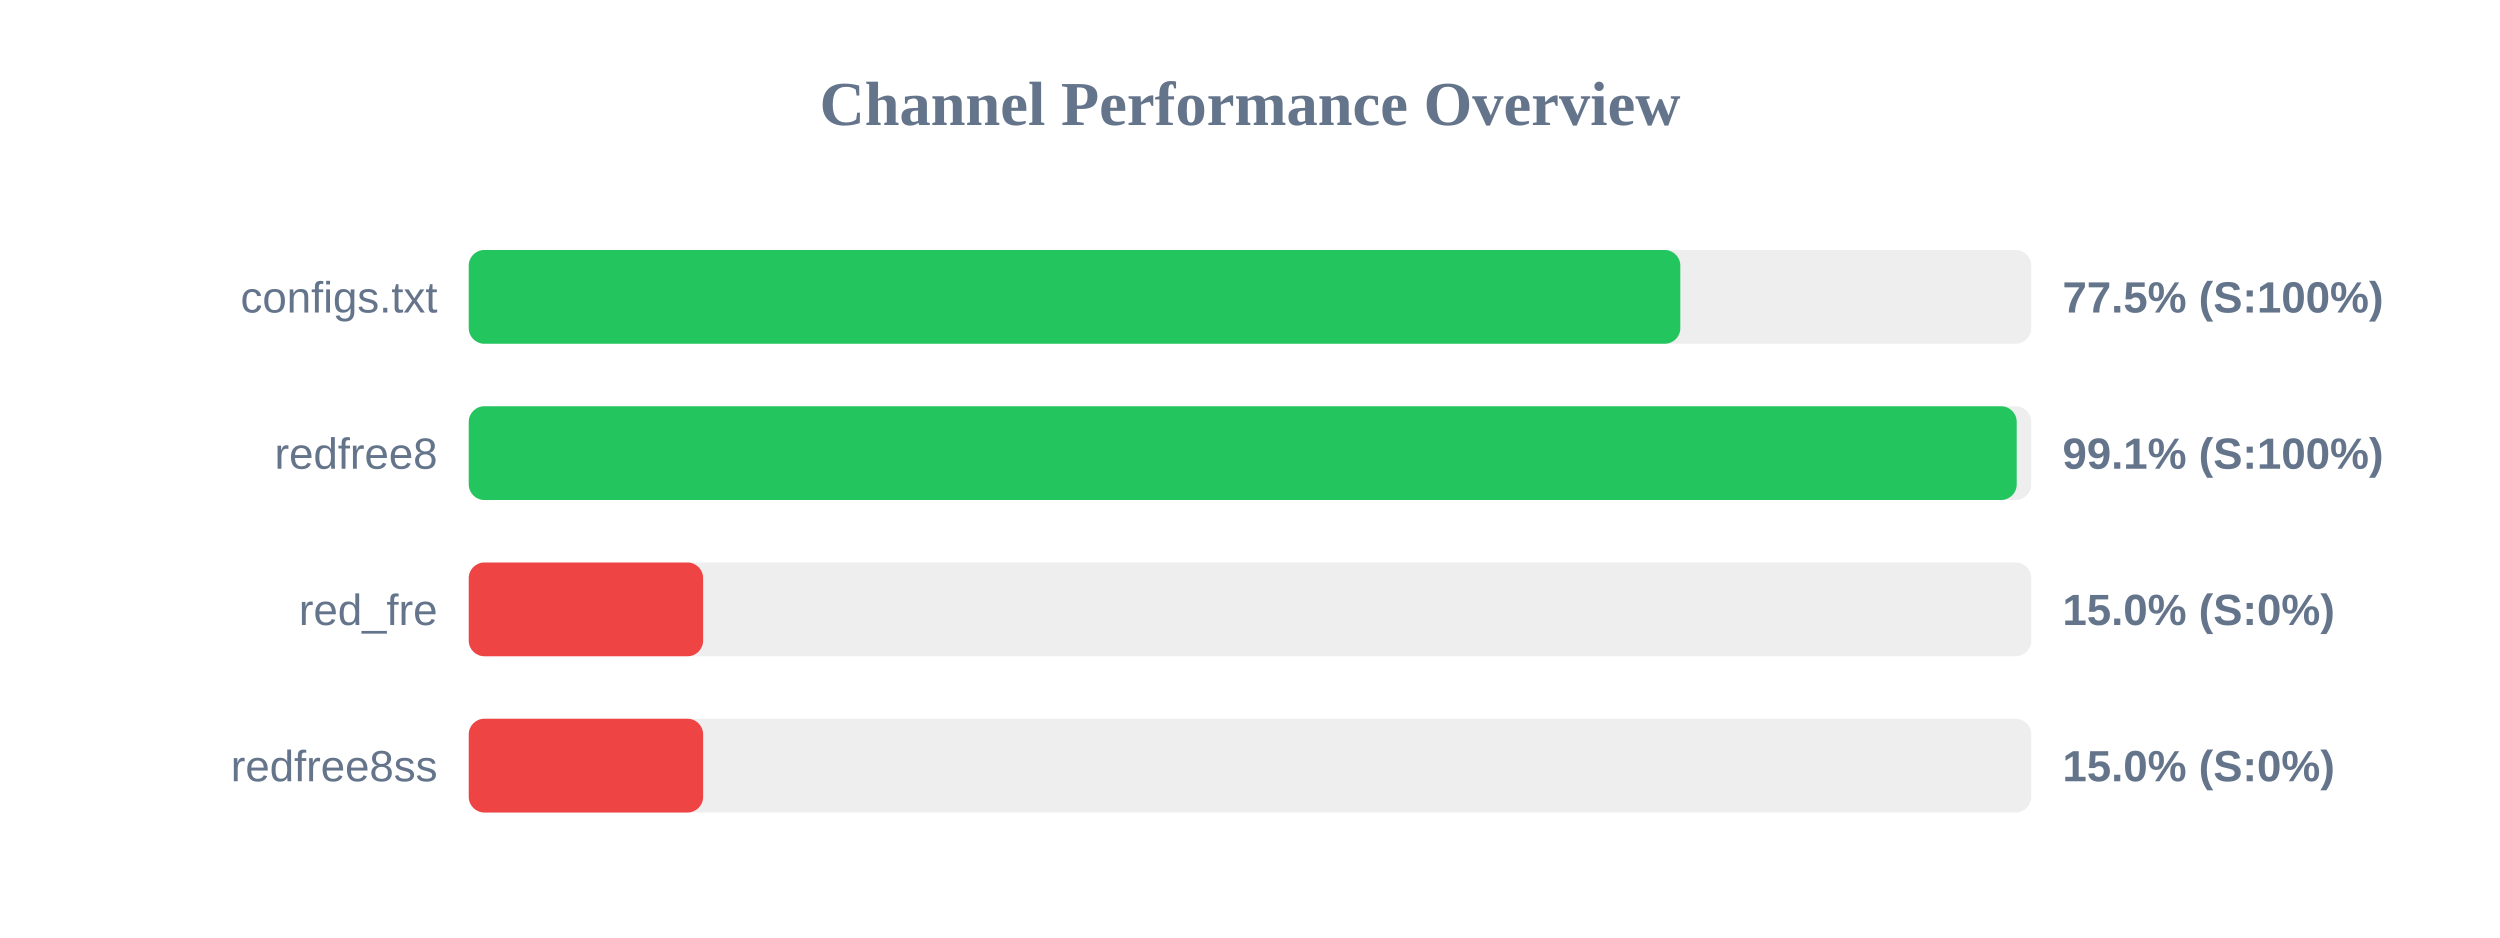
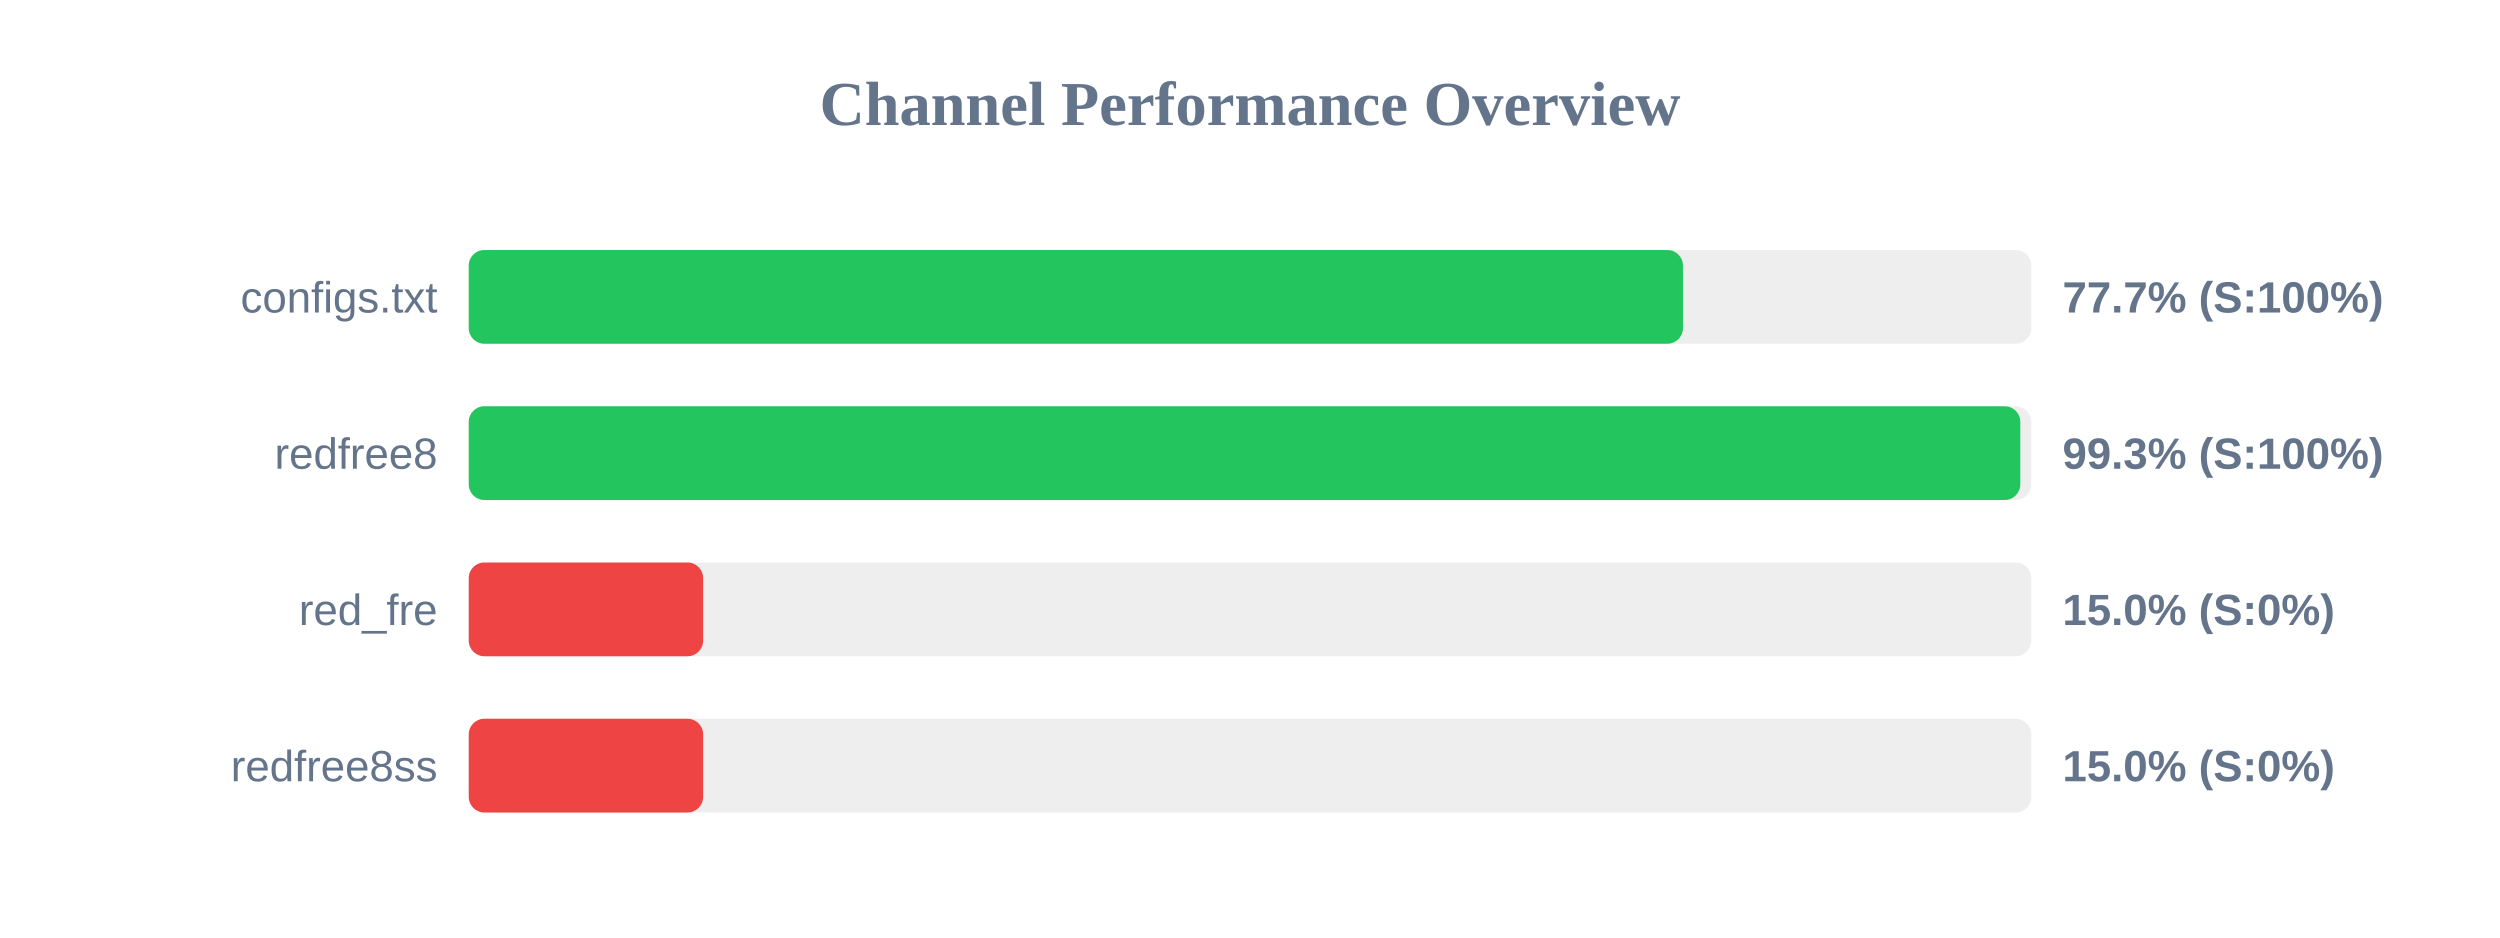
<svg xmlns="http://www.w3.org/2000/svg" width="800" height="300" version="1.1">
  <style>
        .row { font: 14px Arial; fill: #64748b; }
        .score { font: bold 14px Arial; fill: #64748b; }
    </style>
  <text x="400" y="40" text-anchor="middle" font-size="20px" font-weight="bold" fill="#64748b">Channel Performance Overview</text>
  <rect x="150" y="80" width="500" height="30" fill="#eee" rx="5" />
-   <rect x="150" y="80" width="387.7" height="30" fill="#22c55e" rx="5" />
+   <rect x="150" y="80" width="388.55" height="30" fill="#22c55e" rx="5" />
  <text x="140" y="100" text-anchor="end" class="row">configs.txt</text>
-   <text x="660" y="100" text-anchor="start" class="score">77.5% (S:100%)</text>
+   <text x="660" y="100" text-anchor="start" class="score">77.7% (S:100%)</text>
  <rect x="150" y="130" width="500" height="30" fill="#eee" rx="5" />
-   <rect x="150" y="130" width="495.35" height="30" fill="#22c55e" rx="5" />
+   <rect x="150" y="130" width="496.5" height="30" fill="#22c55e" rx="5" />
  <text x="140" y="150" text-anchor="end" class="row">redfree8</text>
-   <text x="660" y="150" text-anchor="start" class="score">99.1% (S:100%)</text>
+   <text x="660" y="150" text-anchor="start" class="score">99.3% (S:100%)</text>
  <rect x="150" y="180" width="500" height="30" fill="#eee" rx="5" />
  <rect x="150" y="180" width="75.0" height="30" fill="#ef4444" rx="5" />
  <text x="140" y="200" text-anchor="end" class="row">red_fre</text>
  <text x="660" y="200" text-anchor="start" class="score">15.0% (S:0%)</text>
  <rect x="150" y="230" width="500" height="30" fill="#eee" rx="5" />
  <rect x="150" y="230" width="75.0" height="30" fill="#ef4444" rx="5" />
  <text x="140" y="250" text-anchor="end" class="row">redfree8ss</text>
  <text x="660" y="250" text-anchor="start" class="score">15.0% (S:0%)</text>
</svg>
